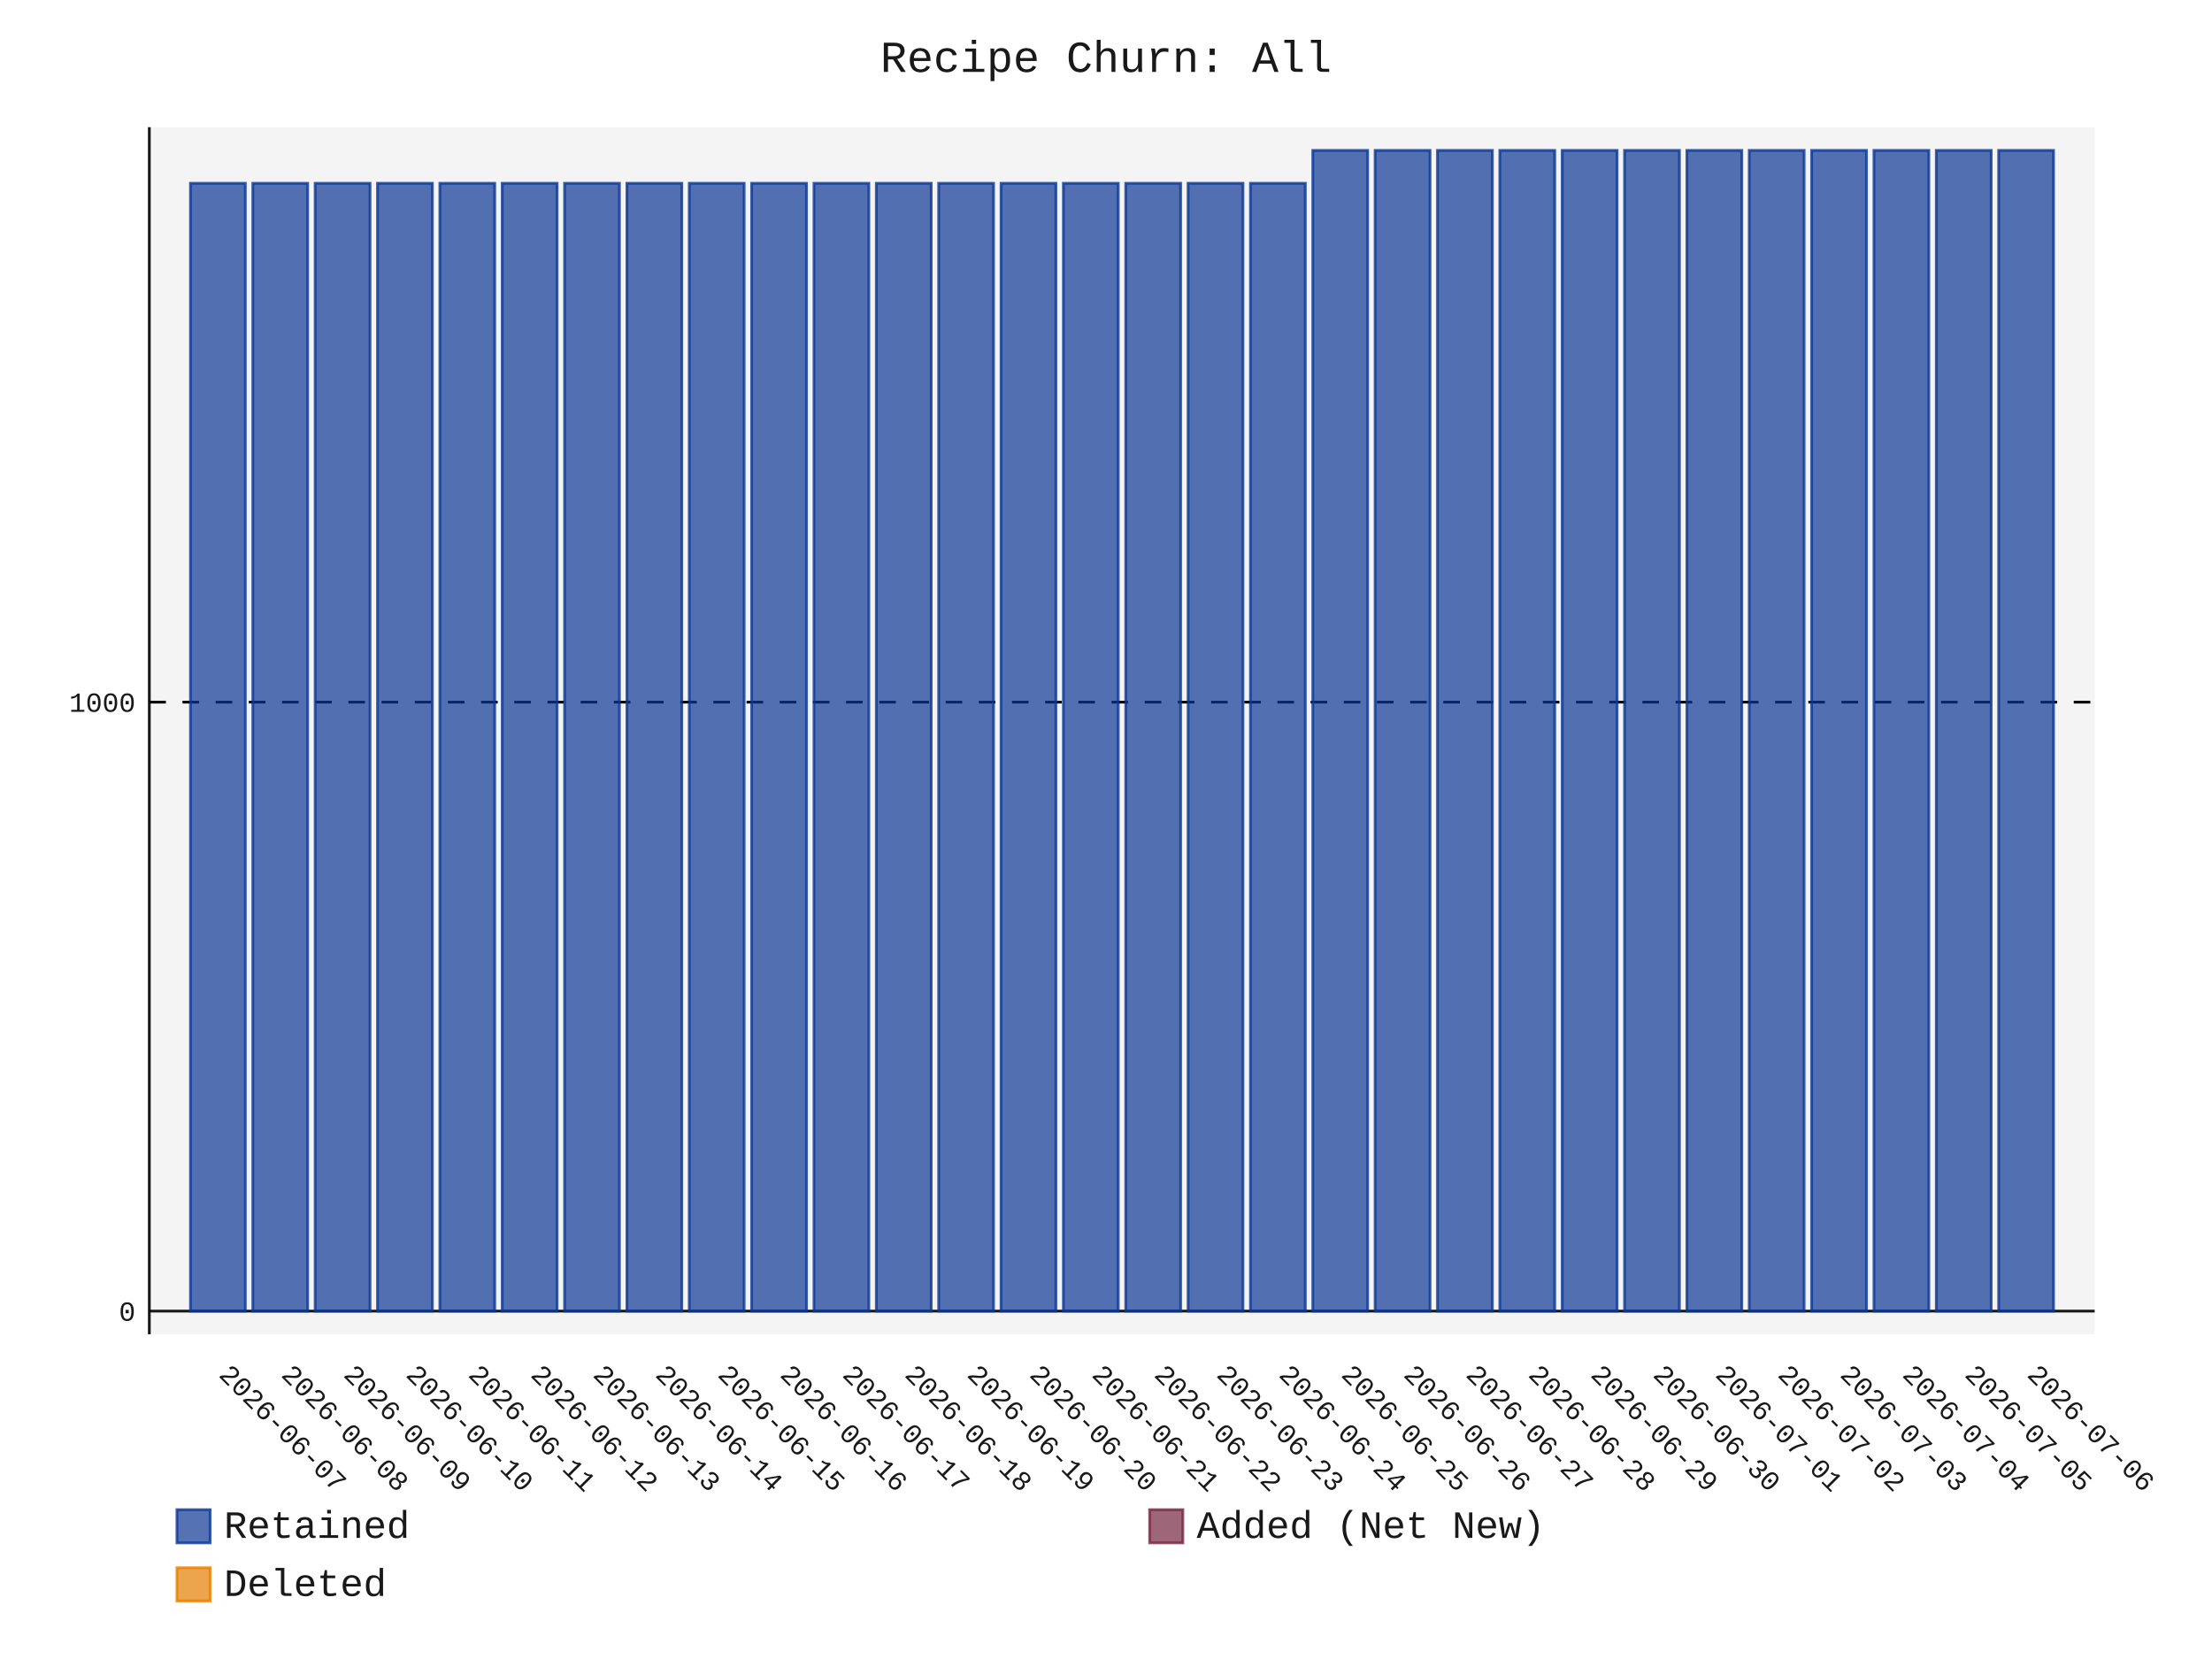
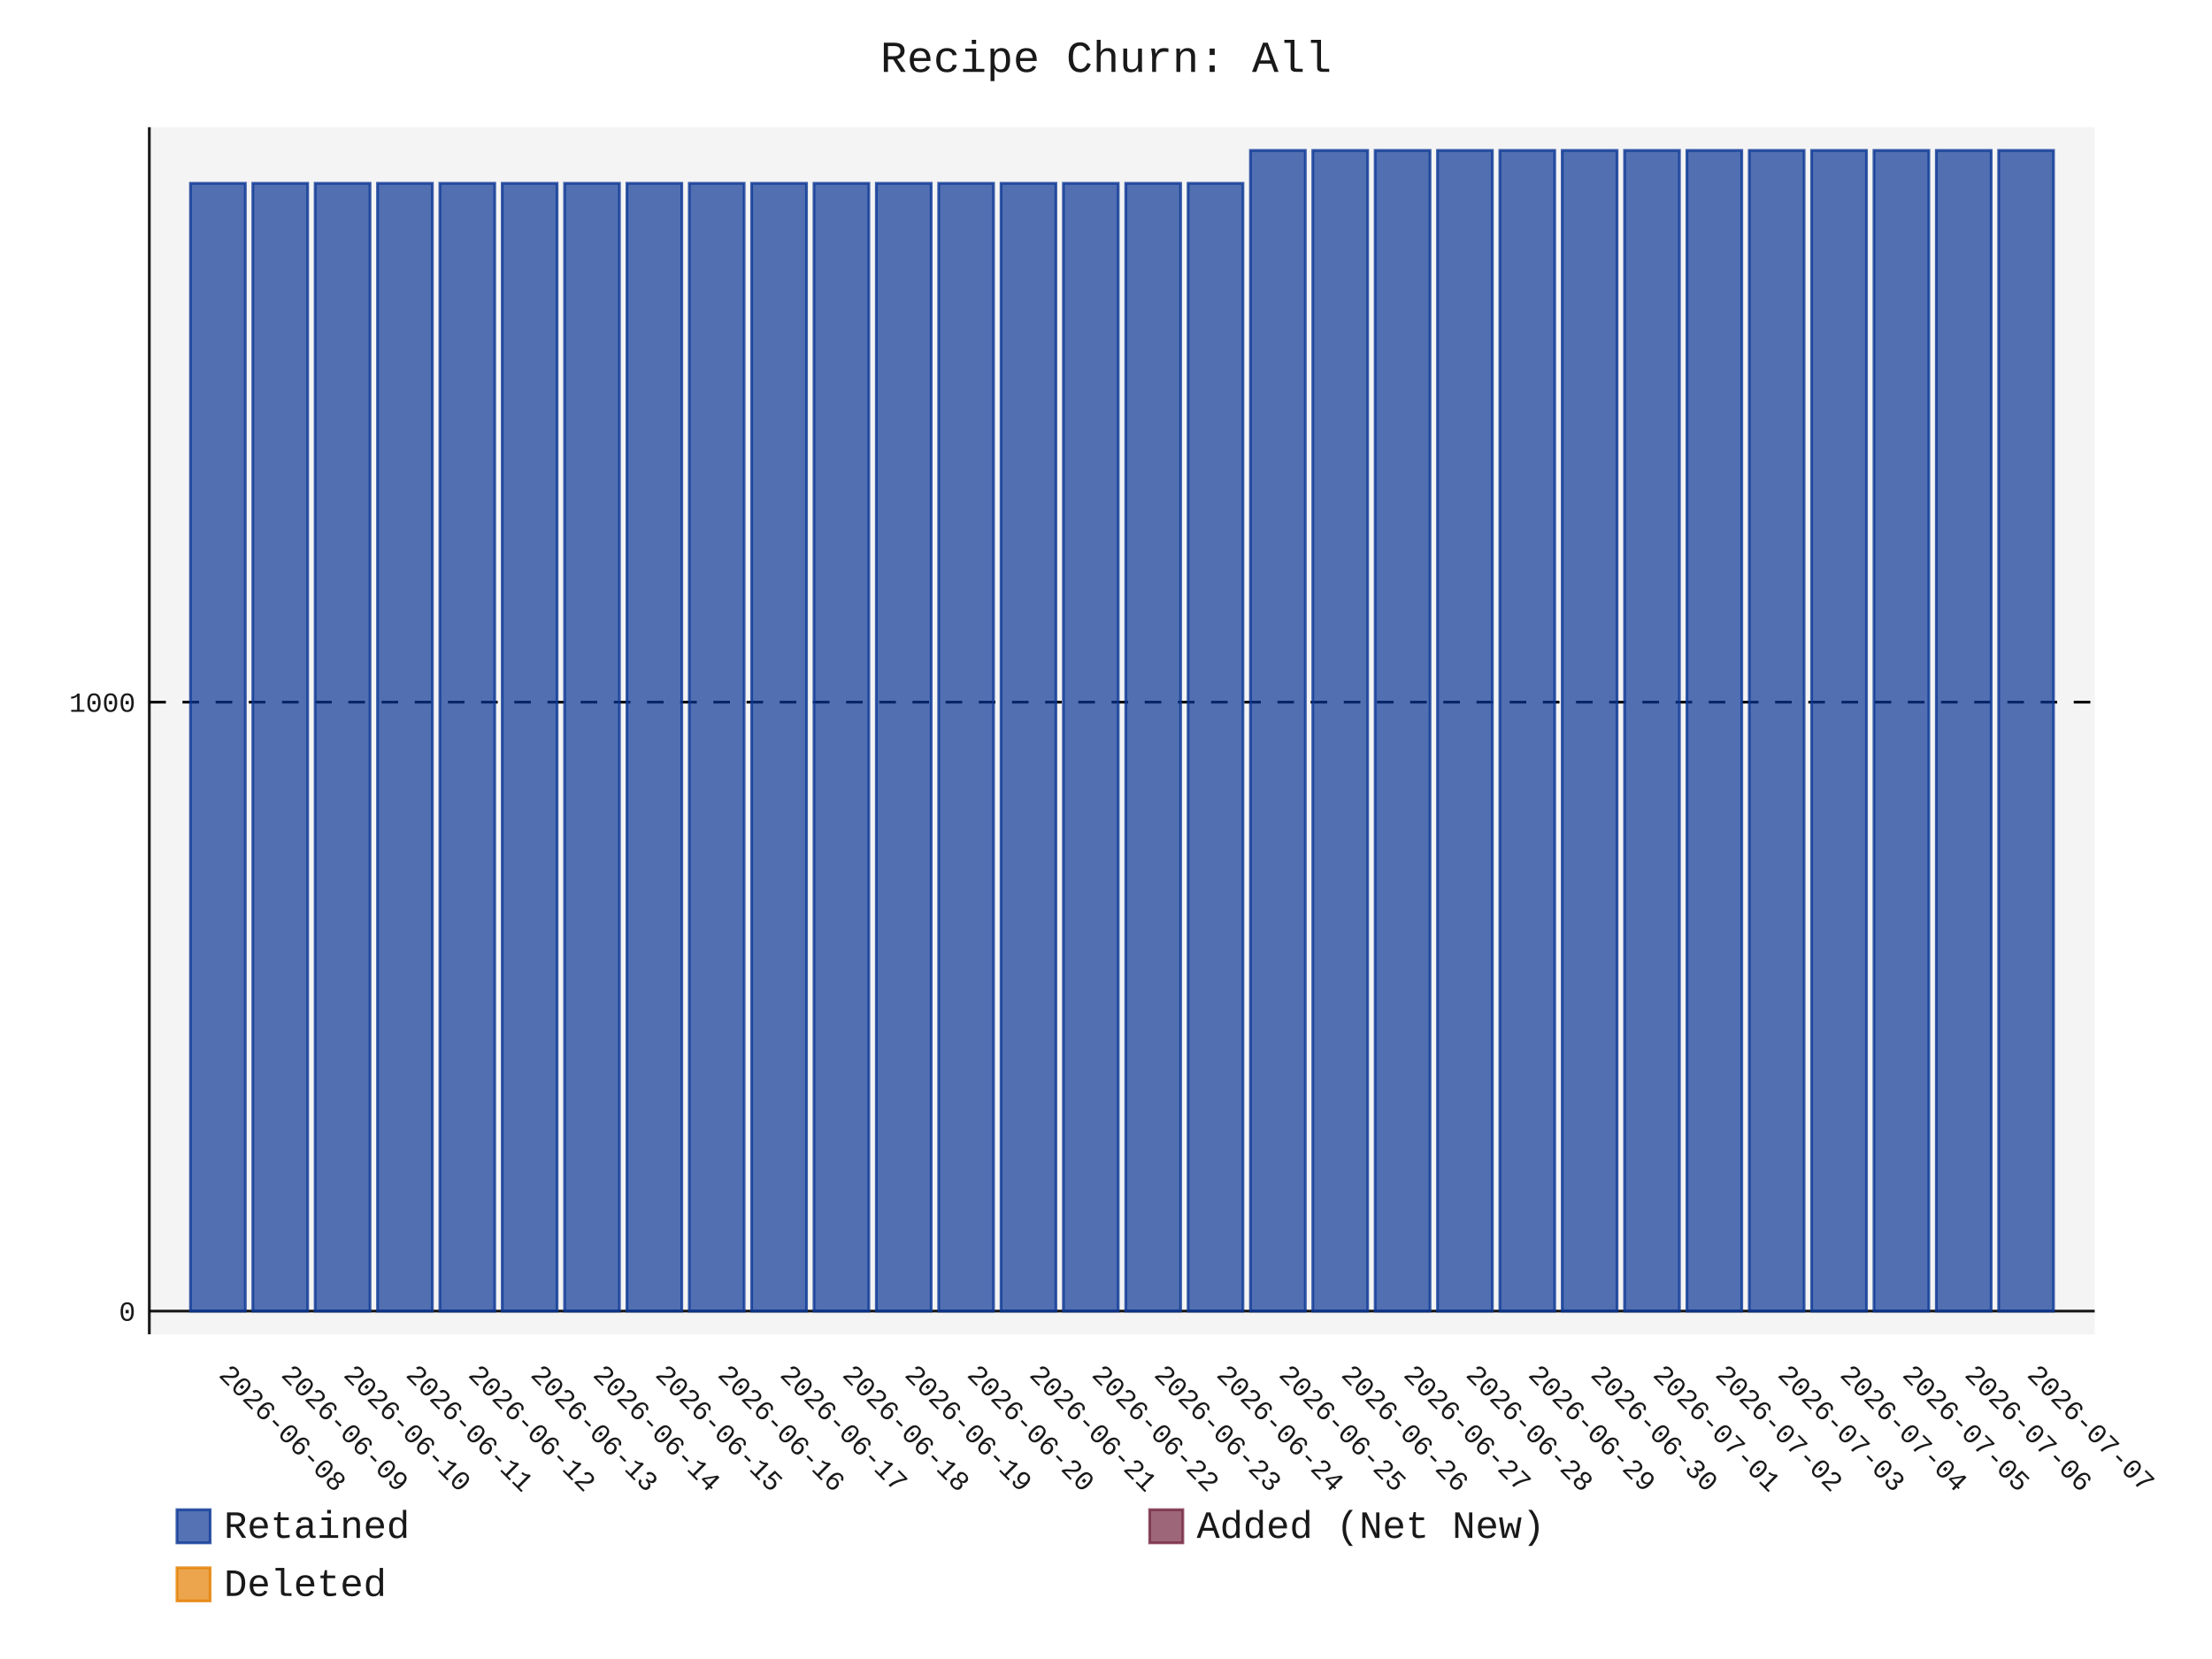
- <svg xmlns="http://www.w3.org/2000/svg" id="chart-015f2662-cdb8-4b51-9d57-7d5306228e9d" class="pygal-chart" viewBox="0 0 800 600">
+ <svg xmlns="http://www.w3.org/2000/svg" id="chart-9e2ad4b7-8346-4192-9857-3346c7b1f91c" class="pygal-chart" viewBox="0 0 800 600">
  <defs>
-     <style type="text/css">#chart-015f2662-cdb8-4b51-9d57-7d5306228e9d{-webkit-user-select:none;-webkit-font-smoothing:antialiased;font-family:Consolas,"Liberation Mono",Menlo,Courier,monospace}#chart-015f2662-cdb8-4b51-9d57-7d5306228e9d .title{font-family:Consolas,"Liberation Mono",Menlo,Courier,monospace;font-size:16px}#chart-015f2662-cdb8-4b51-9d57-7d5306228e9d .legends .legend text{font-family:Consolas,"Liberation Mono",Menlo,Courier,monospace;font-size:14px}#chart-015f2662-cdb8-4b51-9d57-7d5306228e9d .axis text{font-family:Consolas,"Liberation Mono",Menlo,Courier,monospace;font-size:10px}#chart-015f2662-cdb8-4b51-9d57-7d5306228e9d .axis text.major{font-family:Consolas,"Liberation Mono",Menlo,Courier,monospace;font-size:10px}#chart-015f2662-cdb8-4b51-9d57-7d5306228e9d .text-overlay text.value{font-family:Consolas,"Liberation Mono",Menlo,Courier,monospace;font-size:16px}#chart-015f2662-cdb8-4b51-9d57-7d5306228e9d .text-overlay text.label{font-family:Consolas,"Liberation Mono",Menlo,Courier,monospace;font-size:10px}#chart-015f2662-cdb8-4b51-9d57-7d5306228e9d .tooltip{font-family:Consolas,"Liberation Mono",Menlo,Courier,monospace;font-size:14px}#chart-015f2662-cdb8-4b51-9d57-7d5306228e9d text.no_data{font-family:Consolas,"Liberation Mono",Menlo,Courier,monospace;font-size:64px}
- #chart-015f2662-cdb8-4b51-9d57-7d5306228e9d{background-color:transparent}#chart-015f2662-cdb8-4b51-9d57-7d5306228e9d path,#chart-015f2662-cdb8-4b51-9d57-7d5306228e9d line,#chart-015f2662-cdb8-4b51-9d57-7d5306228e9d rect,#chart-015f2662-cdb8-4b51-9d57-7d5306228e9d circle{-webkit-transition:150ms;-moz-transition:150ms;transition:150ms}#chart-015f2662-cdb8-4b51-9d57-7d5306228e9d .graph &gt; .background{fill:transparent}#chart-015f2662-cdb8-4b51-9d57-7d5306228e9d .plot &gt; .background{fill:rgba(240,240,240,0.7)}#chart-015f2662-cdb8-4b51-9d57-7d5306228e9d .graph{fill:rgba(0,0,0,0.9)}#chart-015f2662-cdb8-4b51-9d57-7d5306228e9d text.no_data{fill:rgba(0,0,0,0.9)}#chart-015f2662-cdb8-4b51-9d57-7d5306228e9d .title{fill:rgba(0,0,0,0.9)}#chart-015f2662-cdb8-4b51-9d57-7d5306228e9d .legends .legend text{fill:rgba(0,0,0,0.9)}#chart-015f2662-cdb8-4b51-9d57-7d5306228e9d .legends .legend:hover text{fill:rgba(0,0,0,0.9)}#chart-015f2662-cdb8-4b51-9d57-7d5306228e9d .axis .line{stroke:rgba(0,0,0,0.9)}#chart-015f2662-cdb8-4b51-9d57-7d5306228e9d .axis .guide.line{stroke:rgba(0,0,0,0.5)}#chart-015f2662-cdb8-4b51-9d57-7d5306228e9d .axis .major.line{stroke:rgba(0,0,0,0.9)}#chart-015f2662-cdb8-4b51-9d57-7d5306228e9d .axis text.major{fill:rgba(0,0,0,0.9)}#chart-015f2662-cdb8-4b51-9d57-7d5306228e9d .axis.y .guides:hover .guide.line,#chart-015f2662-cdb8-4b51-9d57-7d5306228e9d .line-graph .axis.x .guides:hover .guide.line,#chart-015f2662-cdb8-4b51-9d57-7d5306228e9d .stackedline-graph .axis.x .guides:hover .guide.line,#chart-015f2662-cdb8-4b51-9d57-7d5306228e9d .xy-graph .axis.x .guides:hover .guide.line{stroke:rgba(0,0,0,0.9)}#chart-015f2662-cdb8-4b51-9d57-7d5306228e9d .axis .guides:hover text{fill:rgba(0,0,0,0.9)}#chart-015f2662-cdb8-4b51-9d57-7d5306228e9d .reactive{fill-opacity:.7;stroke-opacity:.8;stroke-width:1}#chart-015f2662-cdb8-4b51-9d57-7d5306228e9d .ci{stroke:rgba(0,0,0,0.9)}#chart-015f2662-cdb8-4b51-9d57-7d5306228e9d .reactive.active,#chart-015f2662-cdb8-4b51-9d57-7d5306228e9d .active .reactive{fill-opacity:.8;stroke-opacity:.9;stroke-width:4}#chart-015f2662-cdb8-4b51-9d57-7d5306228e9d .ci .reactive.active{stroke-width:1.5}#chart-015f2662-cdb8-4b51-9d57-7d5306228e9d .series text{fill:rgba(0,0,0,0.9)}#chart-015f2662-cdb8-4b51-9d57-7d5306228e9d .tooltip rect{fill:rgba(240,240,240,0.7);stroke:rgba(0,0,0,0.9);-webkit-transition:opacity 150ms;-moz-transition:opacity 150ms;transition:opacity 150ms}#chart-015f2662-cdb8-4b51-9d57-7d5306228e9d .tooltip .label{fill:rgba(0,0,0,0.9)}#chart-015f2662-cdb8-4b51-9d57-7d5306228e9d .tooltip .label{fill:rgba(0,0,0,0.9)}#chart-015f2662-cdb8-4b51-9d57-7d5306228e9d .tooltip .legend{font-size:.8em;fill:rgba(0,0,0,0.5)}#chart-015f2662-cdb8-4b51-9d57-7d5306228e9d .tooltip .x_label{font-size:.6em;fill:rgba(0,0,0,0.9)}#chart-015f2662-cdb8-4b51-9d57-7d5306228e9d .tooltip .xlink{font-size:.5em;text-decoration:underline}#chart-015f2662-cdb8-4b51-9d57-7d5306228e9d .tooltip .value{font-size:1.5em}#chart-015f2662-cdb8-4b51-9d57-7d5306228e9d .bound{font-size:.5em}#chart-015f2662-cdb8-4b51-9d57-7d5306228e9d .max-value{font-size:.75em;fill:rgba(0,0,0,0.5)}#chart-015f2662-cdb8-4b51-9d57-7d5306228e9d .map-element{fill:rgba(240,240,240,0.7);stroke:rgba(0,0,0,0.5) !important}#chart-015f2662-cdb8-4b51-9d57-7d5306228e9d .map-element .reactive{fill-opacity:inherit;stroke-opacity:inherit}#chart-015f2662-cdb8-4b51-9d57-7d5306228e9d .color-0,#chart-015f2662-cdb8-4b51-9d57-7d5306228e9d .color-0 a:visited{stroke:rgb(12,55,149);fill:rgb(12,55,149)}#chart-015f2662-cdb8-4b51-9d57-7d5306228e9d .color-1,#chart-015f2662-cdb8-4b51-9d57-7d5306228e9d .color-1 a:visited{stroke:rgb(117,38,65);fill:rgb(117,38,65)}#chart-015f2662-cdb8-4b51-9d57-7d5306228e9d .color-2,#chart-015f2662-cdb8-4b51-9d57-7d5306228e9d .color-2 a:visited{stroke:rgb(228,127,0);fill:rgb(228,127,0)}#chart-015f2662-cdb8-4b51-9d57-7d5306228e9d .text-overlay .color-0 text{fill:black}#chart-015f2662-cdb8-4b51-9d57-7d5306228e9d .text-overlay .color-1 text{fill:black}#chart-015f2662-cdb8-4b51-9d57-7d5306228e9d .text-overlay .color-2 text{fill:black}
- #chart-015f2662-cdb8-4b51-9d57-7d5306228e9d text.no_data{text-anchor:middle}#chart-015f2662-cdb8-4b51-9d57-7d5306228e9d .guide.line{fill:none}#chart-015f2662-cdb8-4b51-9d57-7d5306228e9d .centered{text-anchor:middle}#chart-015f2662-cdb8-4b51-9d57-7d5306228e9d .title{text-anchor:middle}#chart-015f2662-cdb8-4b51-9d57-7d5306228e9d .legends .legend text{fill-opacity:1}#chart-015f2662-cdb8-4b51-9d57-7d5306228e9d .axis.x text{text-anchor:middle}#chart-015f2662-cdb8-4b51-9d57-7d5306228e9d .axis.x:not(.web) text[transform]{text-anchor:start}#chart-015f2662-cdb8-4b51-9d57-7d5306228e9d .axis.x:not(.web) text[transform].backwards{text-anchor:end}#chart-015f2662-cdb8-4b51-9d57-7d5306228e9d .axis.y text{text-anchor:end}#chart-015f2662-cdb8-4b51-9d57-7d5306228e9d .axis.y text[transform].backwards{text-anchor:start}#chart-015f2662-cdb8-4b51-9d57-7d5306228e9d .axis.y2 text{text-anchor:start}#chart-015f2662-cdb8-4b51-9d57-7d5306228e9d .axis.y2 text[transform].backwards{text-anchor:end}#chart-015f2662-cdb8-4b51-9d57-7d5306228e9d .axis .guide.line{stroke-dasharray:4,4;stroke:black}#chart-015f2662-cdb8-4b51-9d57-7d5306228e9d .axis .major.guide.line{stroke-dasharray:6,6;stroke:black}#chart-015f2662-cdb8-4b51-9d57-7d5306228e9d .horizontal .axis.y .guide.line,#chart-015f2662-cdb8-4b51-9d57-7d5306228e9d .horizontal .axis.y2 .guide.line,#chart-015f2662-cdb8-4b51-9d57-7d5306228e9d .vertical .axis.x .guide.line{opacity:0}#chart-015f2662-cdb8-4b51-9d57-7d5306228e9d .horizontal .axis.always_show .guide.line,#chart-015f2662-cdb8-4b51-9d57-7d5306228e9d .vertical .axis.always_show .guide.line{opacity:1 !important}#chart-015f2662-cdb8-4b51-9d57-7d5306228e9d .axis.y .guides:hover .guide.line,#chart-015f2662-cdb8-4b51-9d57-7d5306228e9d .axis.y2 .guides:hover .guide.line,#chart-015f2662-cdb8-4b51-9d57-7d5306228e9d .axis.x .guides:hover .guide.line{opacity:1}#chart-015f2662-cdb8-4b51-9d57-7d5306228e9d .axis .guides:hover text{opacity:1}#chart-015f2662-cdb8-4b51-9d57-7d5306228e9d .nofill{fill:none}#chart-015f2662-cdb8-4b51-9d57-7d5306228e9d .subtle-fill{fill-opacity:.2}#chart-015f2662-cdb8-4b51-9d57-7d5306228e9d .dot{stroke-width:1px;fill-opacity:1;stroke-opacity:1}#chart-015f2662-cdb8-4b51-9d57-7d5306228e9d .dot.active{stroke-width:5px}#chart-015f2662-cdb8-4b51-9d57-7d5306228e9d .dot.negative{fill:transparent}#chart-015f2662-cdb8-4b51-9d57-7d5306228e9d text,#chart-015f2662-cdb8-4b51-9d57-7d5306228e9d tspan{stroke:none !important}#chart-015f2662-cdb8-4b51-9d57-7d5306228e9d .series text.active{opacity:1}#chart-015f2662-cdb8-4b51-9d57-7d5306228e9d .tooltip rect{fill-opacity:.95;stroke-width:.5}#chart-015f2662-cdb8-4b51-9d57-7d5306228e9d .tooltip text{fill-opacity:1}#chart-015f2662-cdb8-4b51-9d57-7d5306228e9d .showable{visibility:hidden}#chart-015f2662-cdb8-4b51-9d57-7d5306228e9d .showable.shown{visibility:visible}#chart-015f2662-cdb8-4b51-9d57-7d5306228e9d .gauge-background{fill:rgba(229,229,229,1);stroke:none}#chart-015f2662-cdb8-4b51-9d57-7d5306228e9d .bg-lines{stroke:transparent;stroke-width:2px}</style>
+     <style type="text/css">#chart-9e2ad4b7-8346-4192-9857-3346c7b1f91c{-webkit-user-select:none;-webkit-font-smoothing:antialiased;font-family:Consolas,"Liberation Mono",Menlo,Courier,monospace}#chart-9e2ad4b7-8346-4192-9857-3346c7b1f91c .title{font-family:Consolas,"Liberation Mono",Menlo,Courier,monospace;font-size:16px}#chart-9e2ad4b7-8346-4192-9857-3346c7b1f91c .legends .legend text{font-family:Consolas,"Liberation Mono",Menlo,Courier,monospace;font-size:14px}#chart-9e2ad4b7-8346-4192-9857-3346c7b1f91c .axis text{font-family:Consolas,"Liberation Mono",Menlo,Courier,monospace;font-size:10px}#chart-9e2ad4b7-8346-4192-9857-3346c7b1f91c .axis text.major{font-family:Consolas,"Liberation Mono",Menlo,Courier,monospace;font-size:10px}#chart-9e2ad4b7-8346-4192-9857-3346c7b1f91c .text-overlay text.value{font-family:Consolas,"Liberation Mono",Menlo,Courier,monospace;font-size:16px}#chart-9e2ad4b7-8346-4192-9857-3346c7b1f91c .text-overlay text.label{font-family:Consolas,"Liberation Mono",Menlo,Courier,monospace;font-size:10px}#chart-9e2ad4b7-8346-4192-9857-3346c7b1f91c .tooltip{font-family:Consolas,"Liberation Mono",Menlo,Courier,monospace;font-size:14px}#chart-9e2ad4b7-8346-4192-9857-3346c7b1f91c text.no_data{font-family:Consolas,"Liberation Mono",Menlo,Courier,monospace;font-size:64px}
+ #chart-9e2ad4b7-8346-4192-9857-3346c7b1f91c{background-color:transparent}#chart-9e2ad4b7-8346-4192-9857-3346c7b1f91c path,#chart-9e2ad4b7-8346-4192-9857-3346c7b1f91c line,#chart-9e2ad4b7-8346-4192-9857-3346c7b1f91c rect,#chart-9e2ad4b7-8346-4192-9857-3346c7b1f91c circle{-webkit-transition:150ms;-moz-transition:150ms;transition:150ms}#chart-9e2ad4b7-8346-4192-9857-3346c7b1f91c .graph &gt; .background{fill:transparent}#chart-9e2ad4b7-8346-4192-9857-3346c7b1f91c .plot &gt; .background{fill:rgba(240,240,240,0.7)}#chart-9e2ad4b7-8346-4192-9857-3346c7b1f91c .graph{fill:rgba(0,0,0,0.9)}#chart-9e2ad4b7-8346-4192-9857-3346c7b1f91c text.no_data{fill:rgba(0,0,0,0.9)}#chart-9e2ad4b7-8346-4192-9857-3346c7b1f91c .title{fill:rgba(0,0,0,0.9)}#chart-9e2ad4b7-8346-4192-9857-3346c7b1f91c .legends .legend text{fill:rgba(0,0,0,0.9)}#chart-9e2ad4b7-8346-4192-9857-3346c7b1f91c .legends .legend:hover text{fill:rgba(0,0,0,0.9)}#chart-9e2ad4b7-8346-4192-9857-3346c7b1f91c .axis .line{stroke:rgba(0,0,0,0.9)}#chart-9e2ad4b7-8346-4192-9857-3346c7b1f91c .axis .guide.line{stroke:rgba(0,0,0,0.5)}#chart-9e2ad4b7-8346-4192-9857-3346c7b1f91c .axis .major.line{stroke:rgba(0,0,0,0.9)}#chart-9e2ad4b7-8346-4192-9857-3346c7b1f91c .axis text.major{fill:rgba(0,0,0,0.9)}#chart-9e2ad4b7-8346-4192-9857-3346c7b1f91c .axis.y .guides:hover .guide.line,#chart-9e2ad4b7-8346-4192-9857-3346c7b1f91c .line-graph .axis.x .guides:hover .guide.line,#chart-9e2ad4b7-8346-4192-9857-3346c7b1f91c .stackedline-graph .axis.x .guides:hover .guide.line,#chart-9e2ad4b7-8346-4192-9857-3346c7b1f91c .xy-graph .axis.x .guides:hover .guide.line{stroke:rgba(0,0,0,0.9)}#chart-9e2ad4b7-8346-4192-9857-3346c7b1f91c .axis .guides:hover text{fill:rgba(0,0,0,0.9)}#chart-9e2ad4b7-8346-4192-9857-3346c7b1f91c .reactive{fill-opacity:.7;stroke-opacity:.8;stroke-width:1}#chart-9e2ad4b7-8346-4192-9857-3346c7b1f91c .ci{stroke:rgba(0,0,0,0.9)}#chart-9e2ad4b7-8346-4192-9857-3346c7b1f91c .reactive.active,#chart-9e2ad4b7-8346-4192-9857-3346c7b1f91c .active .reactive{fill-opacity:.8;stroke-opacity:.9;stroke-width:4}#chart-9e2ad4b7-8346-4192-9857-3346c7b1f91c .ci .reactive.active{stroke-width:1.5}#chart-9e2ad4b7-8346-4192-9857-3346c7b1f91c .series text{fill:rgba(0,0,0,0.9)}#chart-9e2ad4b7-8346-4192-9857-3346c7b1f91c .tooltip rect{fill:rgba(240,240,240,0.7);stroke:rgba(0,0,0,0.9);-webkit-transition:opacity 150ms;-moz-transition:opacity 150ms;transition:opacity 150ms}#chart-9e2ad4b7-8346-4192-9857-3346c7b1f91c .tooltip .label{fill:rgba(0,0,0,0.9)}#chart-9e2ad4b7-8346-4192-9857-3346c7b1f91c .tooltip .label{fill:rgba(0,0,0,0.9)}#chart-9e2ad4b7-8346-4192-9857-3346c7b1f91c .tooltip .legend{font-size:.8em;fill:rgba(0,0,0,0.5)}#chart-9e2ad4b7-8346-4192-9857-3346c7b1f91c .tooltip .x_label{font-size:.6em;fill:rgba(0,0,0,0.9)}#chart-9e2ad4b7-8346-4192-9857-3346c7b1f91c .tooltip .xlink{font-size:.5em;text-decoration:underline}#chart-9e2ad4b7-8346-4192-9857-3346c7b1f91c .tooltip .value{font-size:1.5em}#chart-9e2ad4b7-8346-4192-9857-3346c7b1f91c .bound{font-size:.5em}#chart-9e2ad4b7-8346-4192-9857-3346c7b1f91c .max-value{font-size:.75em;fill:rgba(0,0,0,0.5)}#chart-9e2ad4b7-8346-4192-9857-3346c7b1f91c .map-element{fill:rgba(240,240,240,0.7);stroke:rgba(0,0,0,0.5) !important}#chart-9e2ad4b7-8346-4192-9857-3346c7b1f91c .map-element .reactive{fill-opacity:inherit;stroke-opacity:inherit}#chart-9e2ad4b7-8346-4192-9857-3346c7b1f91c .color-0,#chart-9e2ad4b7-8346-4192-9857-3346c7b1f91c .color-0 a:visited{stroke:rgb(12,55,149);fill:rgb(12,55,149)}#chart-9e2ad4b7-8346-4192-9857-3346c7b1f91c .color-1,#chart-9e2ad4b7-8346-4192-9857-3346c7b1f91c .color-1 a:visited{stroke:rgb(117,38,65);fill:rgb(117,38,65)}#chart-9e2ad4b7-8346-4192-9857-3346c7b1f91c .color-2,#chart-9e2ad4b7-8346-4192-9857-3346c7b1f91c .color-2 a:visited{stroke:rgb(228,127,0);fill:rgb(228,127,0)}#chart-9e2ad4b7-8346-4192-9857-3346c7b1f91c .text-overlay .color-0 text{fill:black}#chart-9e2ad4b7-8346-4192-9857-3346c7b1f91c .text-overlay .color-1 text{fill:black}#chart-9e2ad4b7-8346-4192-9857-3346c7b1f91c .text-overlay .color-2 text{fill:black}
+ #chart-9e2ad4b7-8346-4192-9857-3346c7b1f91c text.no_data{text-anchor:middle}#chart-9e2ad4b7-8346-4192-9857-3346c7b1f91c .guide.line{fill:none}#chart-9e2ad4b7-8346-4192-9857-3346c7b1f91c .centered{text-anchor:middle}#chart-9e2ad4b7-8346-4192-9857-3346c7b1f91c .title{text-anchor:middle}#chart-9e2ad4b7-8346-4192-9857-3346c7b1f91c .legends .legend text{fill-opacity:1}#chart-9e2ad4b7-8346-4192-9857-3346c7b1f91c .axis.x text{text-anchor:middle}#chart-9e2ad4b7-8346-4192-9857-3346c7b1f91c .axis.x:not(.web) text[transform]{text-anchor:start}#chart-9e2ad4b7-8346-4192-9857-3346c7b1f91c .axis.x:not(.web) text[transform].backwards{text-anchor:end}#chart-9e2ad4b7-8346-4192-9857-3346c7b1f91c .axis.y text{text-anchor:end}#chart-9e2ad4b7-8346-4192-9857-3346c7b1f91c .axis.y text[transform].backwards{text-anchor:start}#chart-9e2ad4b7-8346-4192-9857-3346c7b1f91c .axis.y2 text{text-anchor:start}#chart-9e2ad4b7-8346-4192-9857-3346c7b1f91c .axis.y2 text[transform].backwards{text-anchor:end}#chart-9e2ad4b7-8346-4192-9857-3346c7b1f91c .axis .guide.line{stroke-dasharray:4,4;stroke:black}#chart-9e2ad4b7-8346-4192-9857-3346c7b1f91c .axis .major.guide.line{stroke-dasharray:6,6;stroke:black}#chart-9e2ad4b7-8346-4192-9857-3346c7b1f91c .horizontal .axis.y .guide.line,#chart-9e2ad4b7-8346-4192-9857-3346c7b1f91c .horizontal .axis.y2 .guide.line,#chart-9e2ad4b7-8346-4192-9857-3346c7b1f91c .vertical .axis.x .guide.line{opacity:0}#chart-9e2ad4b7-8346-4192-9857-3346c7b1f91c .horizontal .axis.always_show .guide.line,#chart-9e2ad4b7-8346-4192-9857-3346c7b1f91c .vertical .axis.always_show .guide.line{opacity:1 !important}#chart-9e2ad4b7-8346-4192-9857-3346c7b1f91c .axis.y .guides:hover .guide.line,#chart-9e2ad4b7-8346-4192-9857-3346c7b1f91c .axis.y2 .guides:hover .guide.line,#chart-9e2ad4b7-8346-4192-9857-3346c7b1f91c .axis.x .guides:hover .guide.line{opacity:1}#chart-9e2ad4b7-8346-4192-9857-3346c7b1f91c .axis .guides:hover text{opacity:1}#chart-9e2ad4b7-8346-4192-9857-3346c7b1f91c .nofill{fill:none}#chart-9e2ad4b7-8346-4192-9857-3346c7b1f91c .subtle-fill{fill-opacity:.2}#chart-9e2ad4b7-8346-4192-9857-3346c7b1f91c .dot{stroke-width:1px;fill-opacity:1;stroke-opacity:1}#chart-9e2ad4b7-8346-4192-9857-3346c7b1f91c .dot.active{stroke-width:5px}#chart-9e2ad4b7-8346-4192-9857-3346c7b1f91c .dot.negative{fill:transparent}#chart-9e2ad4b7-8346-4192-9857-3346c7b1f91c text,#chart-9e2ad4b7-8346-4192-9857-3346c7b1f91c tspan{stroke:none !important}#chart-9e2ad4b7-8346-4192-9857-3346c7b1f91c .series text.active{opacity:1}#chart-9e2ad4b7-8346-4192-9857-3346c7b1f91c .tooltip rect{fill-opacity:.95;stroke-width:.5}#chart-9e2ad4b7-8346-4192-9857-3346c7b1f91c .tooltip text{fill-opacity:1}#chart-9e2ad4b7-8346-4192-9857-3346c7b1f91c .showable{visibility:hidden}#chart-9e2ad4b7-8346-4192-9857-3346c7b1f91c .showable.shown{visibility:visible}#chart-9e2ad4b7-8346-4192-9857-3346c7b1f91c .gauge-background{fill:rgba(229,229,229,1);stroke:none}#chart-9e2ad4b7-8346-4192-9857-3346c7b1f91c .bg-lines{stroke:transparent;stroke-width:2px}</style>
  </defs>
  <g class="graph stackedbar-graph vertical">
    <rect x="0" y="0" width="800" height="600" class="background" />
    <g transform="translate(54, 46)" class="plot">
      <rect x="0" y="0" width="703.574" height="436.574" class="background" />
      <g class="axis y always_show">
        <g class="guides">
          <path d="M0 428.178 h703.574" class="axis major line" />
          <text x="-5" y="431.678" class="major">0</text>
        </g>
        <g class="guides">
          <path d="M0 207.935 h703.574" class="major guide line" />
          <text x="-5" y="211.435" class="major">1000</text>
        </g>
      </g>
      <g class="axis x">
        <path d="M0 0 v436.574" class="line" />
        <g class="guides">
          <path d="M24.805 0 v436.574" class="guide line" />
-           <text x="24.805" y="451.574" class="" transform="rotate(45 24.80548 451.5736)">2026-06-07</text>
+           <text x="24.805" y="451.574" class="" transform="rotate(45 24.80548 451.5736)">2026-06-08</text>
        </g>
        <g class="guides">
          <path d="M47.356 0 v436.574" class="guide line" />
-           <text x="47.356" y="451.574" class="" transform="rotate(45 47.35592 451.5736)">2026-06-08</text>
+           <text x="47.356" y="451.574" class="" transform="rotate(45 47.35592 451.5736)">2026-06-09</text>
        </g>
        <g class="guides">
          <path d="M69.906 0 v436.574" class="guide line" />
-           <text x="69.906" y="451.574" class="" transform="rotate(45 69.90635 451.5736)">2026-06-09</text>
+           <text x="69.906" y="451.574" class="" transform="rotate(45 69.90635 451.5736)">2026-06-10</text>
        </g>
        <g class="guides">
          <path d="M92.457 0 v436.574" class="guide line" />
-           <text x="92.457" y="451.574" class="" transform="rotate(45 92.45679 451.5736)">2026-06-10</text>
+           <text x="92.457" y="451.574" class="" transform="rotate(45 92.45679 451.5736)">2026-06-11</text>
        </g>
        <g class="guides">
          <path d="M115.007 0 v436.574" class="guide line" />
-           <text x="115.007" y="451.574" class="" transform="rotate(45 115.0072 451.5736)">2026-06-11</text>
+           <text x="115.007" y="451.574" class="" transform="rotate(45 115.0072 451.5736)">2026-06-12</text>
        </g>
        <g class="guides">
          <path d="M137.558 0 v436.574" class="guide line" />
-           <text x="137.558" y="451.574" class="" transform="rotate(45 137.5577 451.5736)">2026-06-12</text>
+           <text x="137.558" y="451.574" class="" transform="rotate(45 137.5577 451.5736)">2026-06-13</text>
        </g>
        <g class="guides">
          <path d="M160.108 0 v436.574" class="guide line" />
-           <text x="160.108" y="451.574" class="" transform="rotate(45 160.1081 451.5736)">2026-06-13</text>
+           <text x="160.108" y="451.574" class="" transform="rotate(45 160.1081 451.5736)">2026-06-14</text>
        </g>
        <g class="guides">
          <path d="M182.659 0 v436.574" class="guide line" />
-           <text x="182.659" y="451.574" class="" transform="rotate(45 182.6585 451.5736)">2026-06-14</text>
+           <text x="182.659" y="451.574" class="" transform="rotate(45 182.6585 451.5736)">2026-06-15</text>
        </g>
        <g class="guides">
          <path d="M205.209 0 v436.574" class="guide line" />
-           <text x="205.209" y="451.574" class="" transform="rotate(45 205.209 451.5736)">2026-06-15</text>
+           <text x="205.209" y="451.574" class="" transform="rotate(45 205.209 451.5736)">2026-06-16</text>
        </g>
        <g class="guides">
          <path d="M227.759 0 v436.574" class="guide line" />
-           <text x="227.759" y="451.574" class="" transform="rotate(45 227.7594 451.5736)">2026-06-16</text>
+           <text x="227.759" y="451.574" class="" transform="rotate(45 227.7594 451.5736)">2026-06-17</text>
        </g>
        <g class="guides">
          <path d="M250.31 0 v436.574" class="guide line" />
-           <text x="250.31" y="451.574" class="" transform="rotate(45 250.3098 451.5736)">2026-06-17</text>
+           <text x="250.31" y="451.574" class="" transform="rotate(45 250.3098 451.5736)">2026-06-18</text>
        </g>
        <g class="guides">
          <path d="M272.86 0 v436.574" class="guide line" />
-           <text x="272.86" y="451.574" class="" transform="rotate(45 272.8603 451.5736)">2026-06-18</text>
+           <text x="272.86" y="451.574" class="" transform="rotate(45 272.8603 451.5736)">2026-06-19</text>
        </g>
        <g class="guides">
          <path d="M295.411 0 v436.574" class="guide line" />
-           <text x="295.411" y="451.574" class="" transform="rotate(45 295.4107 451.5736)">2026-06-19</text>
+           <text x="295.411" y="451.574" class="" transform="rotate(45 295.4107 451.5736)">2026-06-20</text>
        </g>
        <g class="guides">
          <path d="M317.961 0 v436.574" class="guide line" />
-           <text x="317.961" y="451.574" class="" transform="rotate(45 317.9611 451.5736)">2026-06-20</text>
+           <text x="317.961" y="451.574" class="" transform="rotate(45 317.9611 451.5736)">2026-06-21</text>
        </g>
        <g class="guides">
          <path d="M340.512 0 v436.574" class="guide line" />
-           <text x="340.512" y="451.574" class="" transform="rotate(45 340.5116 451.5736)">2026-06-21</text>
+           <text x="340.512" y="451.574" class="" transform="rotate(45 340.5116 451.5736)">2026-06-22</text>
        </g>
        <g class="guides">
          <path d="M363.062 0 v436.574" class="guide line" />
-           <text x="363.062" y="451.574" class="" transform="rotate(45 363.062 451.5736)">2026-06-22</text>
+           <text x="363.062" y="451.574" class="" transform="rotate(45 363.062 451.5736)">2026-06-23</text>
        </g>
        <g class="guides">
          <path d="M385.612 0 v436.574" class="guide line" />
-           <text x="385.612" y="451.574" class="" transform="rotate(45 385.6125 451.5736)">2026-06-23</text>
+           <text x="385.612" y="451.574" class="" transform="rotate(45 385.6125 451.5736)">2026-06-24</text>
        </g>
        <g class="guides">
          <path d="M408.163 0 v436.574" class="guide line" />
-           <text x="408.163" y="451.574" class="" transform="rotate(45 408.1629 451.5736)">2026-06-24</text>
+           <text x="408.163" y="451.574" class="" transform="rotate(45 408.1629 451.5736)">2026-06-25</text>
        </g>
        <g class="guides">
          <path d="M430.713 0 v436.574" class="guide line" />
-           <text x="430.713" y="451.574" class="" transform="rotate(45 430.7133 451.5736)">2026-06-25</text>
+           <text x="430.713" y="451.574" class="" transform="rotate(45 430.7133 451.5736)">2026-06-26</text>
        </g>
        <g class="guides">
          <path d="M453.264 0 v436.574" class="guide line" />
-           <text x="453.264" y="451.574" class="" transform="rotate(45 453.2638 451.5736)">2026-06-26</text>
+           <text x="453.264" y="451.574" class="" transform="rotate(45 453.2638 451.5736)">2026-06-27</text>
        </g>
        <g class="guides">
          <path d="M475.814 0 v436.574" class="guide line" />
-           <text x="475.814" y="451.574" class="" transform="rotate(45 475.8142 451.5736)">2026-06-27</text>
+           <text x="475.814" y="451.574" class="" transform="rotate(45 475.8142 451.5736)">2026-06-28</text>
        </g>
        <g class="guides">
          <path d="M498.365 0 v436.574" class="guide line" />
-           <text x="498.365" y="451.574" class="" transform="rotate(45 498.3646 451.5736)">2026-06-28</text>
+           <text x="498.365" y="451.574" class="" transform="rotate(45 498.3646 451.5736)">2026-06-29</text>
        </g>
        <g class="guides">
          <path d="M520.915 0 v436.574" class="guide line" />
-           <text x="520.915" y="451.574" class="" transform="rotate(45 520.9151 451.5736)">2026-06-29</text>
+           <text x="520.915" y="451.574" class="" transform="rotate(45 520.9151 451.5736)">2026-06-30</text>
        </g>
        <g class="guides">
          <path d="M543.466 0 v436.574" class="guide line" />
-           <text x="543.465" y="451.574" class="" transform="rotate(45 543.4655 451.5736)">2026-06-30</text>
+           <text x="543.465" y="451.574" class="" transform="rotate(45 543.4655 451.5736)">2026-07-01</text>
        </g>
        <g class="guides">
          <path d="M566.016 0 v436.574" class="guide line" />
-           <text x="566.016" y="451.574" class="" transform="rotate(45 566.0159 451.5736)">2026-07-01</text>
+           <text x="566.016" y="451.574" class="" transform="rotate(45 566.0159 451.5736)">2026-07-02</text>
        </g>
        <g class="guides">
          <path d="M588.566 0 v436.574" class="guide line" />
-           <text x="588.566" y="451.574" class="" transform="rotate(45 588.5664 451.5736)">2026-07-02</text>
+           <text x="588.566" y="451.574" class="" transform="rotate(45 588.5664 451.5736)">2026-07-03</text>
        </g>
        <g class="guides">
          <path d="M611.117 0 v436.574" class="guide line" />
-           <text x="611.117" y="451.574" class="" transform="rotate(45 611.1168 451.5736)">2026-07-03</text>
+           <text x="611.117" y="451.574" class="" transform="rotate(45 611.1168 451.5736)">2026-07-04</text>
        </g>
        <g class="guides">
          <path d="M633.667 0 v436.574" class="guide line" />
-           <text x="633.667" y="451.574" class="" transform="rotate(45 633.6672 451.5736)">2026-07-04</text>
+           <text x="633.667" y="451.574" class="" transform="rotate(45 633.6672 451.5736)">2026-07-05</text>
        </g>
        <g class="guides">
          <path d="M656.218 0 v436.574" class="guide line" />
-           <text x="656.218" y="451.574" class="" transform="rotate(45 656.2177 451.5736)">2026-07-05</text>
+           <text x="656.218" y="451.574" class="" transform="rotate(45 656.2177 451.5736)">2026-07-06</text>
        </g>
        <g class="guides">
          <path d="M678.768 0 v436.574" class="guide line" />
-           <text x="678.768" y="451.574" class="" transform="rotate(45 678.7681 451.5736)">2026-07-06</text>
+           <text x="678.768" y="451.574" class="" transform="rotate(45 678.7681 451.5736)">2026-07-07</text>
        </g>
      </g>
      <g class="series serie-0 color-0">
        <g class="bars">
          <g class="bar">
            <rect x="14.883" y="20.289" rx="0" ry="0" width="19.844" height="407.889" class="rect reactive tooltip-trigger" />
          </g>
          <g class="bar">
            <rect x="37.434" y="20.289" rx="0" ry="0" width="19.844" height="407.889" class="rect reactive tooltip-trigger" />
          </g>
          <g class="bar">
            <rect x="59.984" y="20.289" rx="0" ry="0" width="19.844" height="407.889" class="rect reactive tooltip-trigger" />
          </g>
          <g class="bar">
            <rect x="82.535" y="20.289" rx="0" ry="0" width="19.844" height="407.889" class="rect reactive tooltip-trigger" />
          </g>
          <g class="bar">
            <rect x="105.085" y="20.289" rx="0" ry="0" width="19.844" height="407.889" class="rect reactive tooltip-trigger" />
          </g>
          <g class="bar">
            <rect x="127.635" y="20.289" rx="0" ry="0" width="19.844" height="407.889" class="rect reactive tooltip-trigger" />
          </g>
          <g class="bar">
            <rect x="150.186" y="20.289" rx="0" ry="0" width="19.844" height="407.889" class="rect reactive tooltip-trigger" />
          </g>
          <g class="bar">
            <rect x="172.736" y="20.289" rx="0" ry="0" width="19.844" height="407.889" class="rect reactive tooltip-trigger" />
          </g>
          <g class="bar">
            <rect x="195.287" y="20.289" rx="0" ry="0" width="19.844" height="407.889" class="rect reactive tooltip-trigger" />
          </g>
          <g class="bar">
            <rect x="217.837" y="20.289" rx="0" ry="0" width="19.844" height="407.889" class="rect reactive tooltip-trigger" />
          </g>
          <g class="bar">
            <rect x="240.388" y="20.289" rx="0" ry="0" width="19.844" height="407.889" class="rect reactive tooltip-trigger" />
          </g>
          <g class="bar">
            <rect x="262.938" y="20.289" rx="0" ry="0" width="19.844" height="407.889" class="rect reactive tooltip-trigger" />
          </g>
          <g class="bar">
            <rect x="285.489" y="20.289" rx="0" ry="0" width="19.844" height="407.889" class="rect reactive tooltip-trigger" />
          </g>
          <g class="bar">
            <rect x="308.039" y="20.289" rx="0" ry="0" width="19.844" height="407.889" class="rect reactive tooltip-trigger" />
          </g>
          <g class="bar">
            <rect x="330.589" y="20.289" rx="0" ry="0" width="19.844" height="407.889" class="rect reactive tooltip-trigger" />
          </g>
          <g class="bar">
            <rect x="353.14" y="20.289" rx="0" ry="0" width="19.844" height="407.889" class="rect reactive tooltip-trigger" />
          </g>
          <g class="bar">
            <rect x="375.69" y="20.289" rx="0" ry="0" width="19.844" height="407.889" class="rect reactive tooltip-trigger" />
          </g>
          <g class="bar">
-             <rect x="398.241" y="20.289" rx="0" ry="0" width="19.844" height="407.889" class="rect reactive tooltip-trigger" />
+             <rect x="398.241" y="8.396" rx="0" ry="0" width="19.844" height="419.782" class="rect reactive tooltip-trigger" />
          </g>
          <g class="bar">
            <rect x="420.791" y="8.396" rx="0" ry="0" width="19.844" height="419.782" class="rect reactive tooltip-trigger" />
          </g>
          <g class="bar">
            <rect x="443.342" y="8.396" rx="0" ry="0" width="19.844" height="419.782" class="rect reactive tooltip-trigger" />
          </g>
          <g class="bar">
            <rect x="465.892" y="8.396" rx="0" ry="0" width="19.844" height="419.782" class="rect reactive tooltip-trigger" />
          </g>
          <g class="bar">
            <rect x="488.442" y="8.396" rx="0" ry="0" width="19.844" height="419.782" class="rect reactive tooltip-trigger" />
          </g>
          <g class="bar">
            <rect x="510.993" y="8.396" rx="0" ry="0" width="19.844" height="419.782" class="rect reactive tooltip-trigger" />
          </g>
          <g class="bar">
            <rect x="533.543" y="8.396" rx="0" ry="0" width="19.844" height="419.782" class="rect reactive tooltip-trigger" />
          </g>
          <g class="bar">
            <rect x="556.094" y="8.396" rx="0" ry="0" width="19.844" height="419.782" class="rect reactive tooltip-trigger" />
          </g>
          <g class="bar">
            <rect x="578.644" y="8.396" rx="0" ry="0" width="19.844" height="419.782" class="rect reactive tooltip-trigger" />
          </g>
          <g class="bar">
            <rect x="601.195" y="8.396" rx="0" ry="0" width="19.844" height="419.782" class="rect reactive tooltip-trigger" />
          </g>
          <g class="bar">
            <rect x="623.745" y="8.396" rx="0" ry="0" width="19.844" height="419.782" class="rect reactive tooltip-trigger" />
          </g>
          <g class="bar">
            <rect x="646.295" y="8.396" rx="0" ry="0" width="19.844" height="419.782" class="rect reactive tooltip-trigger" />
          </g>
          <g class="bar">
            <rect x="668.846" y="8.396" rx="0" ry="0" width="19.844" height="419.782" class="rect reactive tooltip-trigger" />
          </g>
        </g>
      </g>
      <g class="series serie-1 color-1">
        <g class="bars">
          <g class="bar">
            <rect x="14.883" y="20.289" rx="0" ry="0" width="19.844" height="0.0" class="rect reactive tooltip-trigger" />
          </g>
          <g class="bar">
            <rect x="37.434" y="20.289" rx="0" ry="0" width="19.844" height="0.0" class="rect reactive tooltip-trigger" />
          </g>
          <g class="bar">
            <rect x="59.984" y="20.289" rx="0" ry="0" width="19.844" height="0.0" class="rect reactive tooltip-trigger" />
          </g>
          <g class="bar">
            <rect x="82.535" y="20.289" rx="0" ry="0" width="19.844" height="0.0" class="rect reactive tooltip-trigger" />
          </g>
          <g class="bar">
            <rect x="105.085" y="20.289" rx="0" ry="0" width="19.844" height="0.0" class="rect reactive tooltip-trigger" />
          </g>
          <g class="bar">
            <rect x="127.635" y="20.289" rx="0" ry="0" width="19.844" height="0.0" class="rect reactive tooltip-trigger" />
          </g>
          <g class="bar">
            <rect x="150.186" y="20.289" rx="0" ry="0" width="19.844" height="0.0" class="rect reactive tooltip-trigger" />
          </g>
          <g class="bar">
            <rect x="172.736" y="20.289" rx="0" ry="0" width="19.844" height="0.0" class="rect reactive tooltip-trigger" />
          </g>
          <g class="bar">
            <rect x="195.287" y="20.289" rx="0" ry="0" width="19.844" height="0.0" class="rect reactive tooltip-trigger" />
          </g>
          <g class="bar">
            <rect x="217.837" y="20.289" rx="0" ry="0" width="19.844" height="0.0" class="rect reactive tooltip-trigger" />
          </g>
          <g class="bar">
            <rect x="240.388" y="20.289" rx="0" ry="0" width="19.844" height="0.0" class="rect reactive tooltip-trigger" />
          </g>
          <g class="bar">
            <rect x="262.938" y="20.289" rx="0" ry="0" width="19.844" height="0.0" class="rect reactive tooltip-trigger" />
          </g>
          <g class="bar">
            <rect x="285.489" y="20.289" rx="0" ry="0" width="19.844" height="0.0" class="rect reactive tooltip-trigger" />
          </g>
          <g class="bar">
            <rect x="308.039" y="20.289" rx="0" ry="0" width="19.844" height="0.0" class="rect reactive tooltip-trigger" />
          </g>
          <g class="bar">
            <rect x="330.589" y="20.289" rx="0" ry="0" width="19.844" height="0.0" class="rect reactive tooltip-trigger" />
          </g>
          <g class="bar">
            <rect x="353.14" y="20.289" rx="0" ry="0" width="19.844" height="0.0" class="rect reactive tooltip-trigger" />
          </g>
          <g class="bar">
            <rect x="375.69" y="20.289" rx="0" ry="0" width="19.844" height="0.0" class="rect reactive tooltip-trigger" />
          </g>
          <g class="bar">
-             <rect x="398.241" y="20.289" rx="0" ry="0" width="19.844" height="0.0" class="rect reactive tooltip-trigger" />
+             <rect x="398.241" y="8.396" rx="0" ry="0" width="19.844" height="0.0" class="rect reactive tooltip-trigger" />
          </g>
          <g class="bar">
            <rect x="420.791" y="8.396" rx="0" ry="0" width="19.844" height="0.0" class="rect reactive tooltip-trigger" />
          </g>
          <g class="bar">
            <rect x="443.342" y="8.396" rx="0" ry="0" width="19.844" height="0.0" class="rect reactive tooltip-trigger" />
          </g>
          <g class="bar">
            <rect x="465.892" y="8.396" rx="0" ry="0" width="19.844" height="0.0" class="rect reactive tooltip-trigger" />
          </g>
          <g class="bar">
            <rect x="488.442" y="8.396" rx="0" ry="0" width="19.844" height="0.0" class="rect reactive tooltip-trigger" />
          </g>
          <g class="bar">
            <rect x="510.993" y="8.396" rx="0" ry="0" width="19.844" height="0.0" class="rect reactive tooltip-trigger" />
          </g>
          <g class="bar">
            <rect x="533.543" y="8.396" rx="0" ry="0" width="19.844" height="0.0" class="rect reactive tooltip-trigger" />
          </g>
          <g class="bar">
            <rect x="556.094" y="8.396" rx="0" ry="0" width="19.844" height="0.0" class="rect reactive tooltip-trigger" />
          </g>
          <g class="bar">
            <rect x="578.644" y="8.396" rx="0" ry="0" width="19.844" height="0.0" class="rect reactive tooltip-trigger" />
          </g>
          <g class="bar">
            <rect x="601.195" y="8.396" rx="0" ry="0" width="19.844" height="0.0" class="rect reactive tooltip-trigger" />
          </g>
          <g class="bar">
            <rect x="623.745" y="8.396" rx="0" ry="0" width="19.844" height="0.0" class="rect reactive tooltip-trigger" />
          </g>
          <g class="bar">
            <rect x="646.295" y="8.396" rx="0" ry="0" width="19.844" height="0.0" class="rect reactive tooltip-trigger" />
          </g>
          <g class="bar">
            <rect x="668.846" y="8.396" rx="0" ry="0" width="19.844" height="0.0" class="rect reactive tooltip-trigger" />
          </g>
        </g>
      </g>
      <g class="series serie-2 color-2">
        <g class="bars">
          <g class="bar">
            <rect x="14.883" y="20.289" rx="0" ry="0" width="19.844" height="0.0" class="rect reactive tooltip-trigger" />
          </g>
          <g class="bar">
            <rect x="37.434" y="20.289" rx="0" ry="0" width="19.844" height="0.0" class="rect reactive tooltip-trigger" />
          </g>
          <g class="bar">
            <rect x="59.984" y="20.289" rx="0" ry="0" width="19.844" height="0.0" class="rect reactive tooltip-trigger" />
          </g>
          <g class="bar">
            <rect x="82.535" y="20.289" rx="0" ry="0" width="19.844" height="0.0" class="rect reactive tooltip-trigger" />
          </g>
          <g class="bar">
            <rect x="105.085" y="20.289" rx="0" ry="0" width="19.844" height="0.0" class="rect reactive tooltip-trigger" />
          </g>
          <g class="bar">
            <rect x="127.635" y="20.289" rx="0" ry="0" width="19.844" height="0.0" class="rect reactive tooltip-trigger" />
          </g>
          <g class="bar">
            <rect x="150.186" y="20.289" rx="0" ry="0" width="19.844" height="0.0" class="rect reactive tooltip-trigger" />
          </g>
          <g class="bar">
            <rect x="172.736" y="20.289" rx="0" ry="0" width="19.844" height="0.0" class="rect reactive tooltip-trigger" />
          </g>
          <g class="bar">
            <rect x="195.287" y="20.289" rx="0" ry="0" width="19.844" height="0.0" class="rect reactive tooltip-trigger" />
          </g>
          <g class="bar">
            <rect x="217.837" y="20.289" rx="0" ry="0" width="19.844" height="0.0" class="rect reactive tooltip-trigger" />
          </g>
          <g class="bar">
            <rect x="240.388" y="20.289" rx="0" ry="0" width="19.844" height="0.0" class="rect reactive tooltip-trigger" />
          </g>
          <g class="bar">
            <rect x="262.938" y="20.289" rx="0" ry="0" width="19.844" height="0.0" class="rect reactive tooltip-trigger" />
          </g>
          <g class="bar">
            <rect x="285.489" y="20.289" rx="0" ry="0" width="19.844" height="0.0" class="rect reactive tooltip-trigger" />
          </g>
          <g class="bar">
            <rect x="308.039" y="20.289" rx="0" ry="0" width="19.844" height="0.0" class="rect reactive tooltip-trigger" />
          </g>
          <g class="bar">
            <rect x="330.589" y="20.289" rx="0" ry="0" width="19.844" height="0.0" class="rect reactive tooltip-trigger" />
          </g>
          <g class="bar">
            <rect x="353.14" y="20.289" rx="0" ry="0" width="19.844" height="0.0" class="rect reactive tooltip-trigger" />
          </g>
          <g class="bar">
            <rect x="375.69" y="20.289" rx="0" ry="0" width="19.844" height="0.0" class="rect reactive tooltip-trigger" />
          </g>
          <g class="bar">
-             <rect x="398.241" y="20.289" rx="0" ry="0" width="19.844" height="0.0" class="rect reactive tooltip-trigger" />
+             <rect x="398.241" y="8.396" rx="0" ry="0" width="19.844" height="0.0" class="rect reactive tooltip-trigger" />
          </g>
          <g class="bar">
            <rect x="420.791" y="8.396" rx="0" ry="0" width="19.844" height="0.0" class="rect reactive tooltip-trigger" />
          </g>
          <g class="bar">
            <rect x="443.342" y="8.396" rx="0" ry="0" width="19.844" height="0.0" class="rect reactive tooltip-trigger" />
          </g>
          <g class="bar">
            <rect x="465.892" y="8.396" rx="0" ry="0" width="19.844" height="0.0" class="rect reactive tooltip-trigger" />
          </g>
          <g class="bar">
            <rect x="488.442" y="8.396" rx="0" ry="0" width="19.844" height="0.0" class="rect reactive tooltip-trigger" />
          </g>
          <g class="bar">
            <rect x="510.993" y="8.396" rx="0" ry="0" width="19.844" height="0.0" class="rect reactive tooltip-trigger" />
          </g>
          <g class="bar">
            <rect x="533.543" y="8.396" rx="0" ry="0" width="19.844" height="0.0" class="rect reactive tooltip-trigger" />
          </g>
          <g class="bar">
            <rect x="556.094" y="8.396" rx="0" ry="0" width="19.844" height="0.0" class="rect reactive tooltip-trigger" />
          </g>
          <g class="bar">
            <rect x="578.644" y="8.396" rx="0" ry="0" width="19.844" height="0.0" class="rect reactive tooltip-trigger" />
          </g>
          <g class="bar">
            <rect x="601.195" y="8.396" rx="0" ry="0" width="19.844" height="0.0" class="rect reactive tooltip-trigger" />
          </g>
          <g class="bar">
            <rect x="623.745" y="8.396" rx="0" ry="0" width="19.844" height="0.0" class="rect reactive tooltip-trigger" />
          </g>
          <g class="bar">
            <rect x="646.295" y="8.396" rx="0" ry="0" width="19.844" height="0.0" class="rect reactive tooltip-trigger" />
          </g>
          <g class="bar">
            <rect x="668.846" y="8.396" rx="0" ry="0" width="19.844" height="0.0" class="rect reactive tooltip-trigger" />
          </g>
        </g>
      </g>
    </g>
    <g class="titles">
      <text x="400.0" y="26" class="title plot_title">Recipe Churn: All</text>
    </g>
    <g transform="translate(54, 46)" class="plot overlay">
      <g class="series serie-0 color-0" />
      <g class="series serie-1 color-1" />
      <g class="series serie-2 color-2" />
    </g>
    <g transform="translate(54, 46)" class="plot text-overlay">
      <g class="series serie-0 color-0" />
      <g class="series serie-1 color-1" />
      <g class="series serie-2 color-2" />
    </g>
    <g transform="translate(54, 46)" class="plot tooltip-overlay">
      <g transform="translate(0 0)" style="opacity: 0" class="tooltip">
        <rect rx="0" ry="0" width="0" height="0" class="tooltip-box" />
        <g class="text" />
      </g>
    </g>
    <g transform="translate(64, 545)" class="legends">
      <g id="activate-serie-0" class="legend reactive activate-serie">
        <rect x="0.0" y="1.0" width="12" height="12" class="color-0 reactive" />
        <text x="17.0" y="11.2">Retained</text>
      </g>
      <g id="activate-serie-1" class="legend reactive activate-serie">
        <rect x="351.787" y="1.0" width="12" height="12" class="color-1 reactive" />
        <text x="368.787" y="11.2">Added (Net New)</text>
      </g>
      <g id="activate-serie-2" class="legend reactive activate-serie">
        <rect x="0.0" y="22.0" width="12" height="12" class="color-2 reactive" />
        <text x="17.0" y="32.2">Deleted</text>
      </g>
    </g>
  </g>
</svg>
